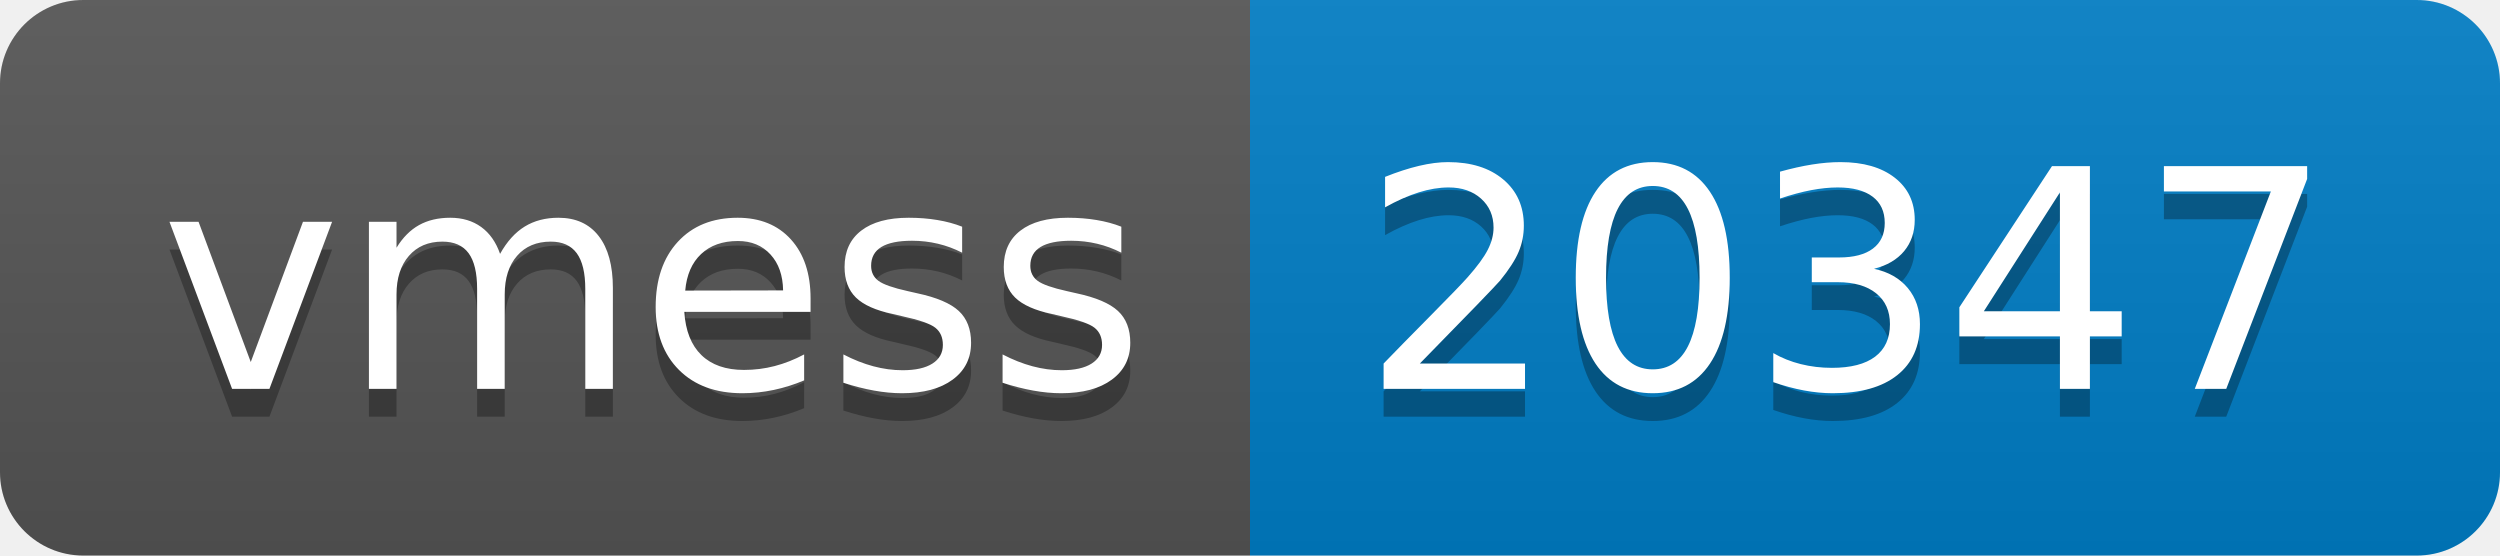
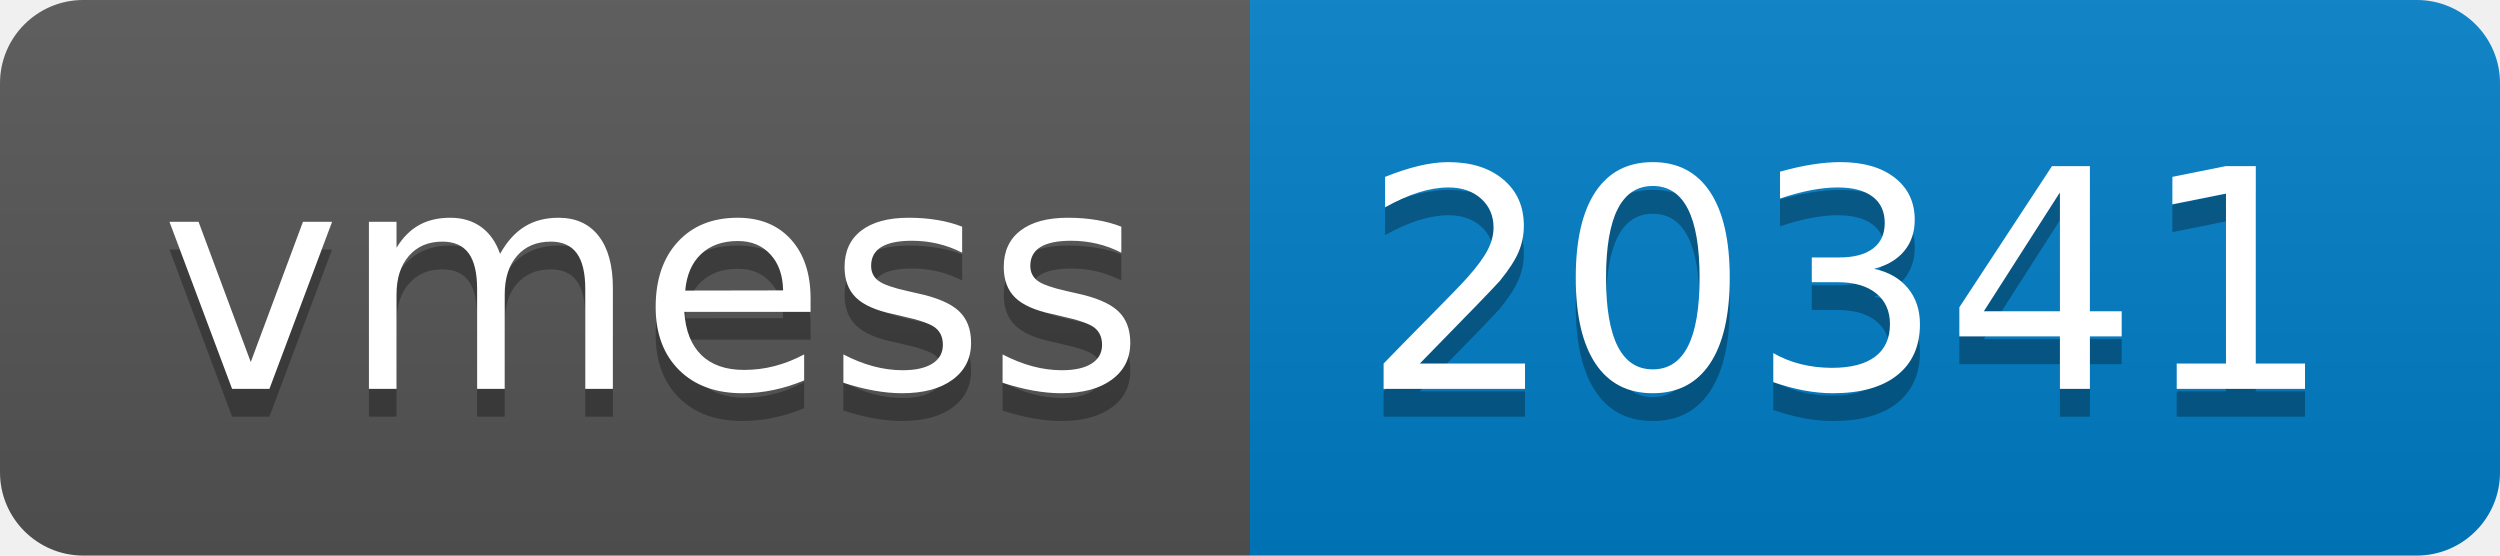
- <svg xmlns="http://www.w3.org/2000/svg" width="90" height="20" role="img" aria-label="vmess: 20347">
+ <svg xmlns="http://www.w3.org/2000/svg" width="90" height="20" role="img" aria-label="vmess: 20341">
  <linearGradient id="s" x2="0" y2="100%">
    <stop offset="0" stop-color="#bbb" stop-opacity=".1" />
    <stop offset="1" stop-opacity=".1" />
  </linearGradient>
  <clipPath id="r">
    <rect width="90" height="20" rx="3" fill="#fff" />
  </clipPath>
  <g clip-path="url(#r)">
    <rect width="45" height="20" fill="#555" />
    <rect x="45" width="45" height="20" fill="#007ec6" />
    <rect width="90" height="20" fill="url(#s)" />
  </g>
  <g fill="#fff" text-anchor="middle" font-family="Verdana,Geneva,DejaVu Sans,sans-serif" text-rendering="geometricPrecision" font-size="110">
    <text aria-hidden="true" x="235" y="150" fill="#010101" fill-opacity=".3" transform="scale(.1)" textLength="350">vmess</text>
    <text x="235" y="140" transform="scale(.1)" fill="#fff" textLength="350">vmess</text>
-     <text aria-hidden="true" x="665" y="150" fill="#010101" fill-opacity=".3" transform="scale(.1)" textLength="350">20347</text>
-     <text x="665" y="140" transform="scale(.1)" fill="#fff" textLength="350">20347</text>
+     <text aria-hidden="true" x="665" y="150" fill="#010101" fill-opacity=".3" transform="scale(.1)" textLength="350">20341</text>
+     <text x="665" y="140" transform="scale(.1)" fill="#fff" textLength="350">20341</text>
  </g>
</svg>
